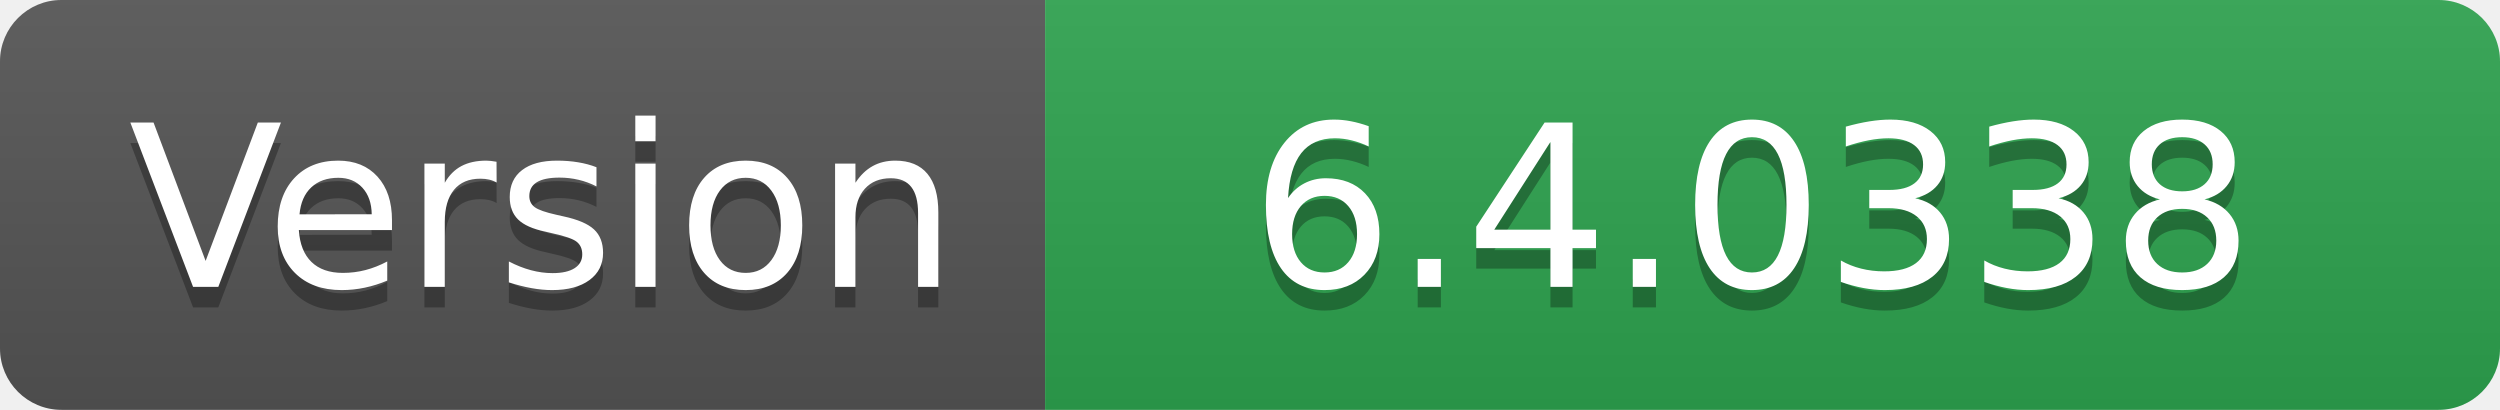
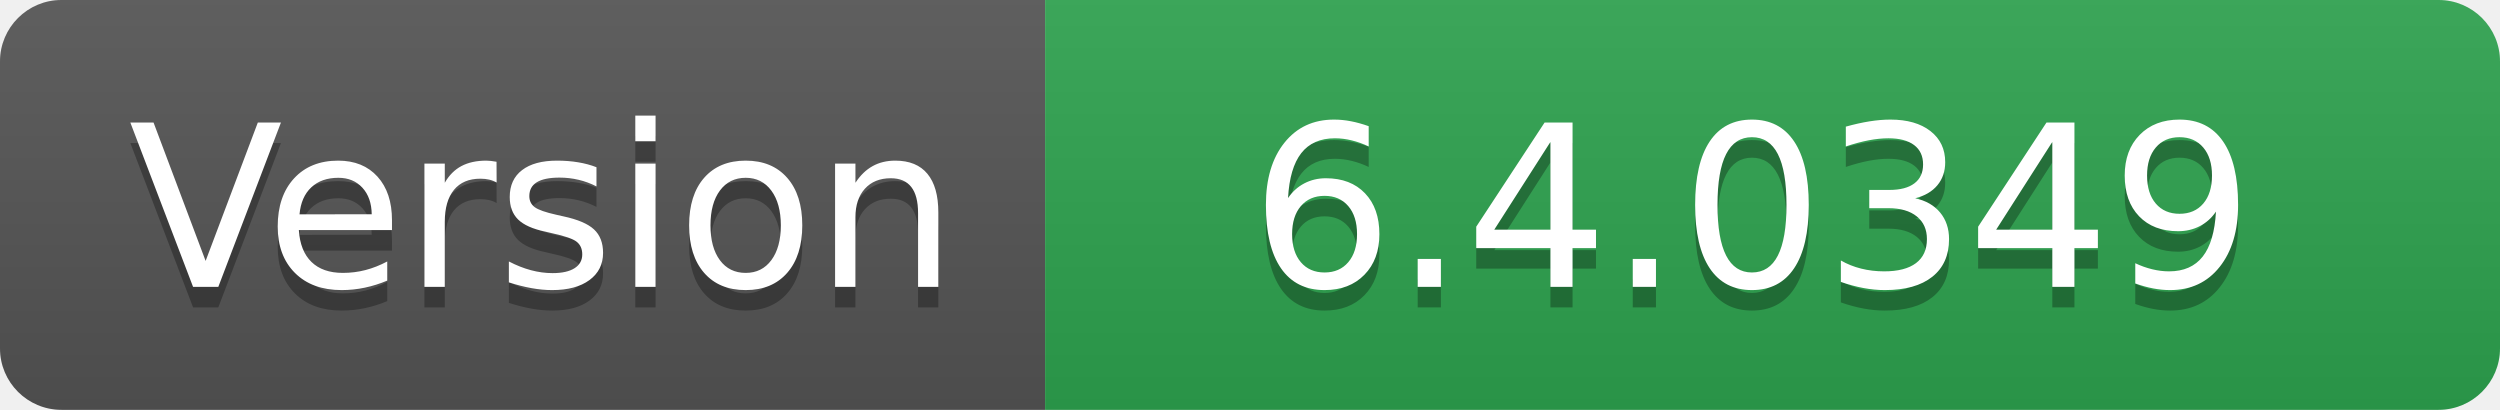
- <svg xmlns="http://www.w3.org/2000/svg" width="122" height="20" role="img" aria-label="Version: 6.4.0338">
+ <svg xmlns="http://www.w3.org/2000/svg" width="122" height="20" role="img" aria-label="Version: 6.4.0349">
  <linearGradient id="s" x2="0" y2="100%">
    <stop offset="0" stop-color="#bbb" stop-opacity=".1" />
    <stop offset="1" stop-opacity=".1" />
  </linearGradient>
  <clipPath id="r">
    <rect width="122" height="20" rx="3" fill="#fff" />
  </clipPath>
  <g clip-path="url(#r)">
    <rect width="51" height="20" fill="#555" />
    <rect x="51" width="71" height="20" fill="#2ea44f" />
    <rect width="122" height="20" fill="url(#s)" />
  </g>
  <g fill="#fff" text-anchor="middle" font-family="Verdana,Geneva,DejaVu Sans,sans-serif" text-rendering="geometricPrecision" font-size="110">
    <text aria-hidden="true" x="265" y="150" fill="#010101" fill-opacity=".3" transform="scale(.1)" textLength="410">Version</text>
    <text x="265" y="140" transform="scale(.1)" fill="#fff" textLength="410">Version</text>
-     <text aria-hidden="true" x="855" y="150" fill="#010101" fill-opacity=".3" transform="scale(.1)" textLength="610">6.4.0338</text>
-     <text x="855" y="140" transform="scale(.1)" fill="#fff" textLength="610">6.4.0338</text>
+     <text aria-hidden="true" x="855" y="150" fill="#010101" fill-opacity=".3" transform="scale(.1)" textLength="610">6.4.0349</text>
+     <text x="855" y="140" transform="scale(.1)" fill="#fff" textLength="610">6.4.0349</text>
  </g>
</svg>
